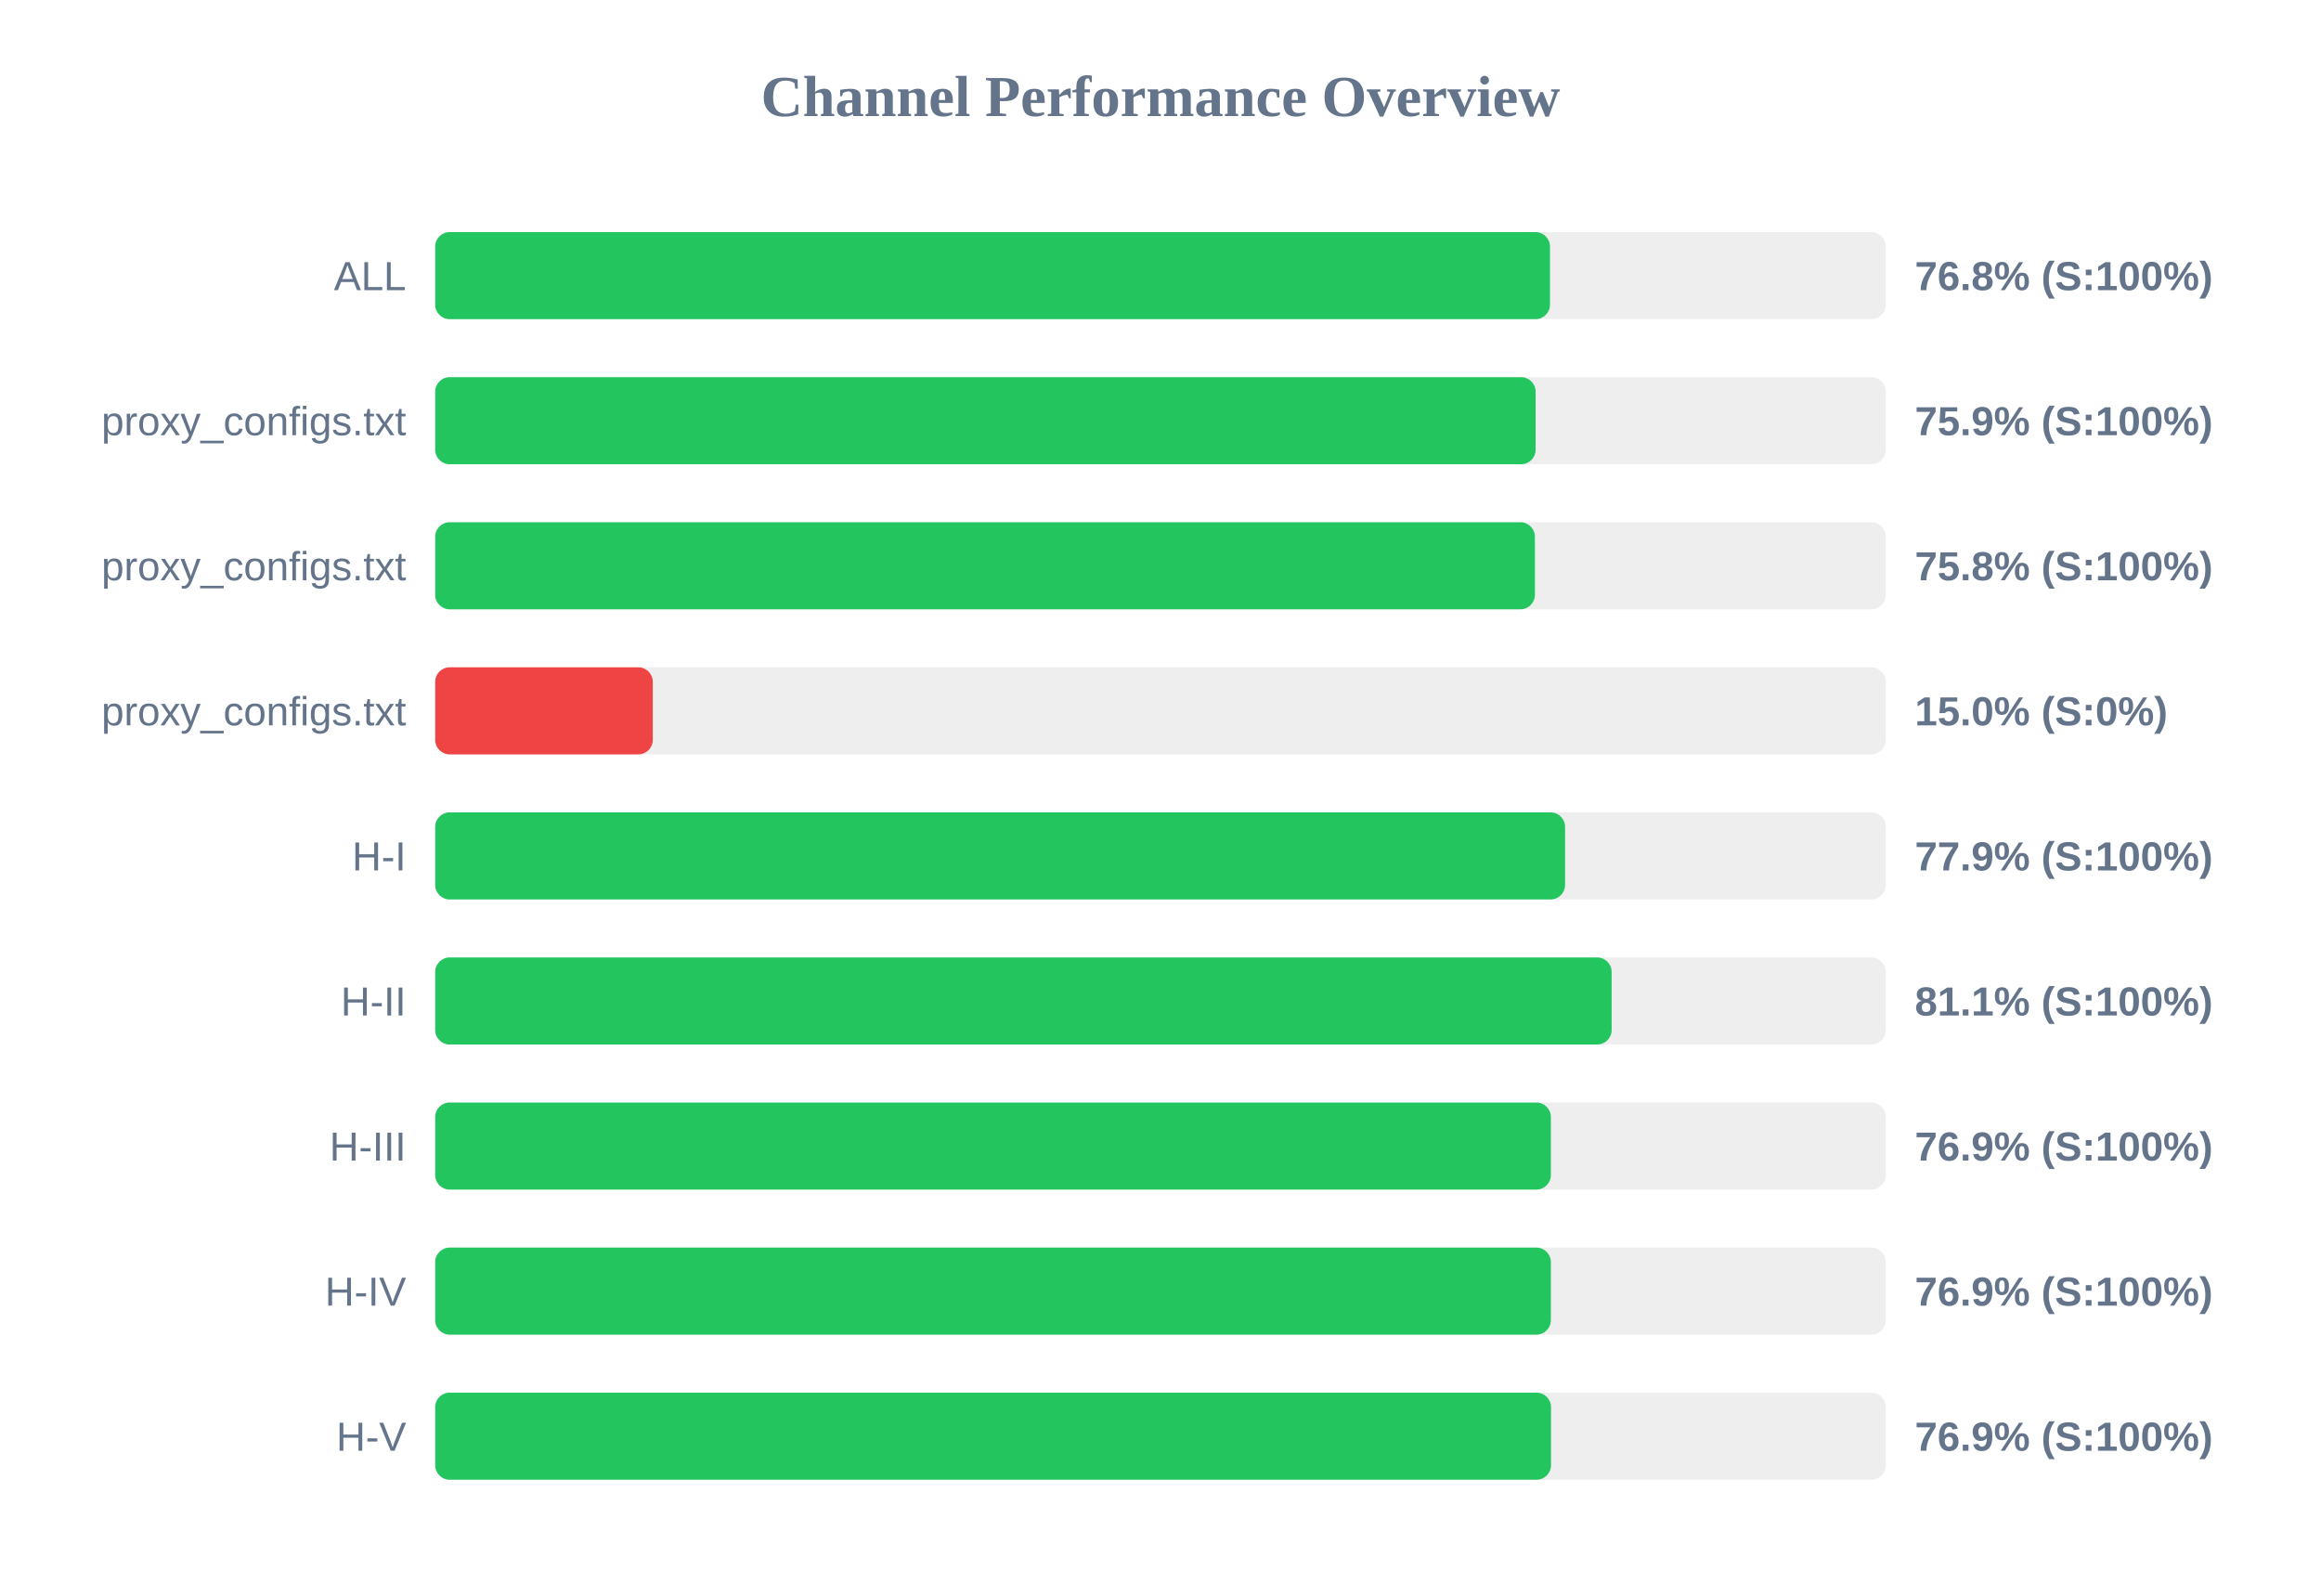
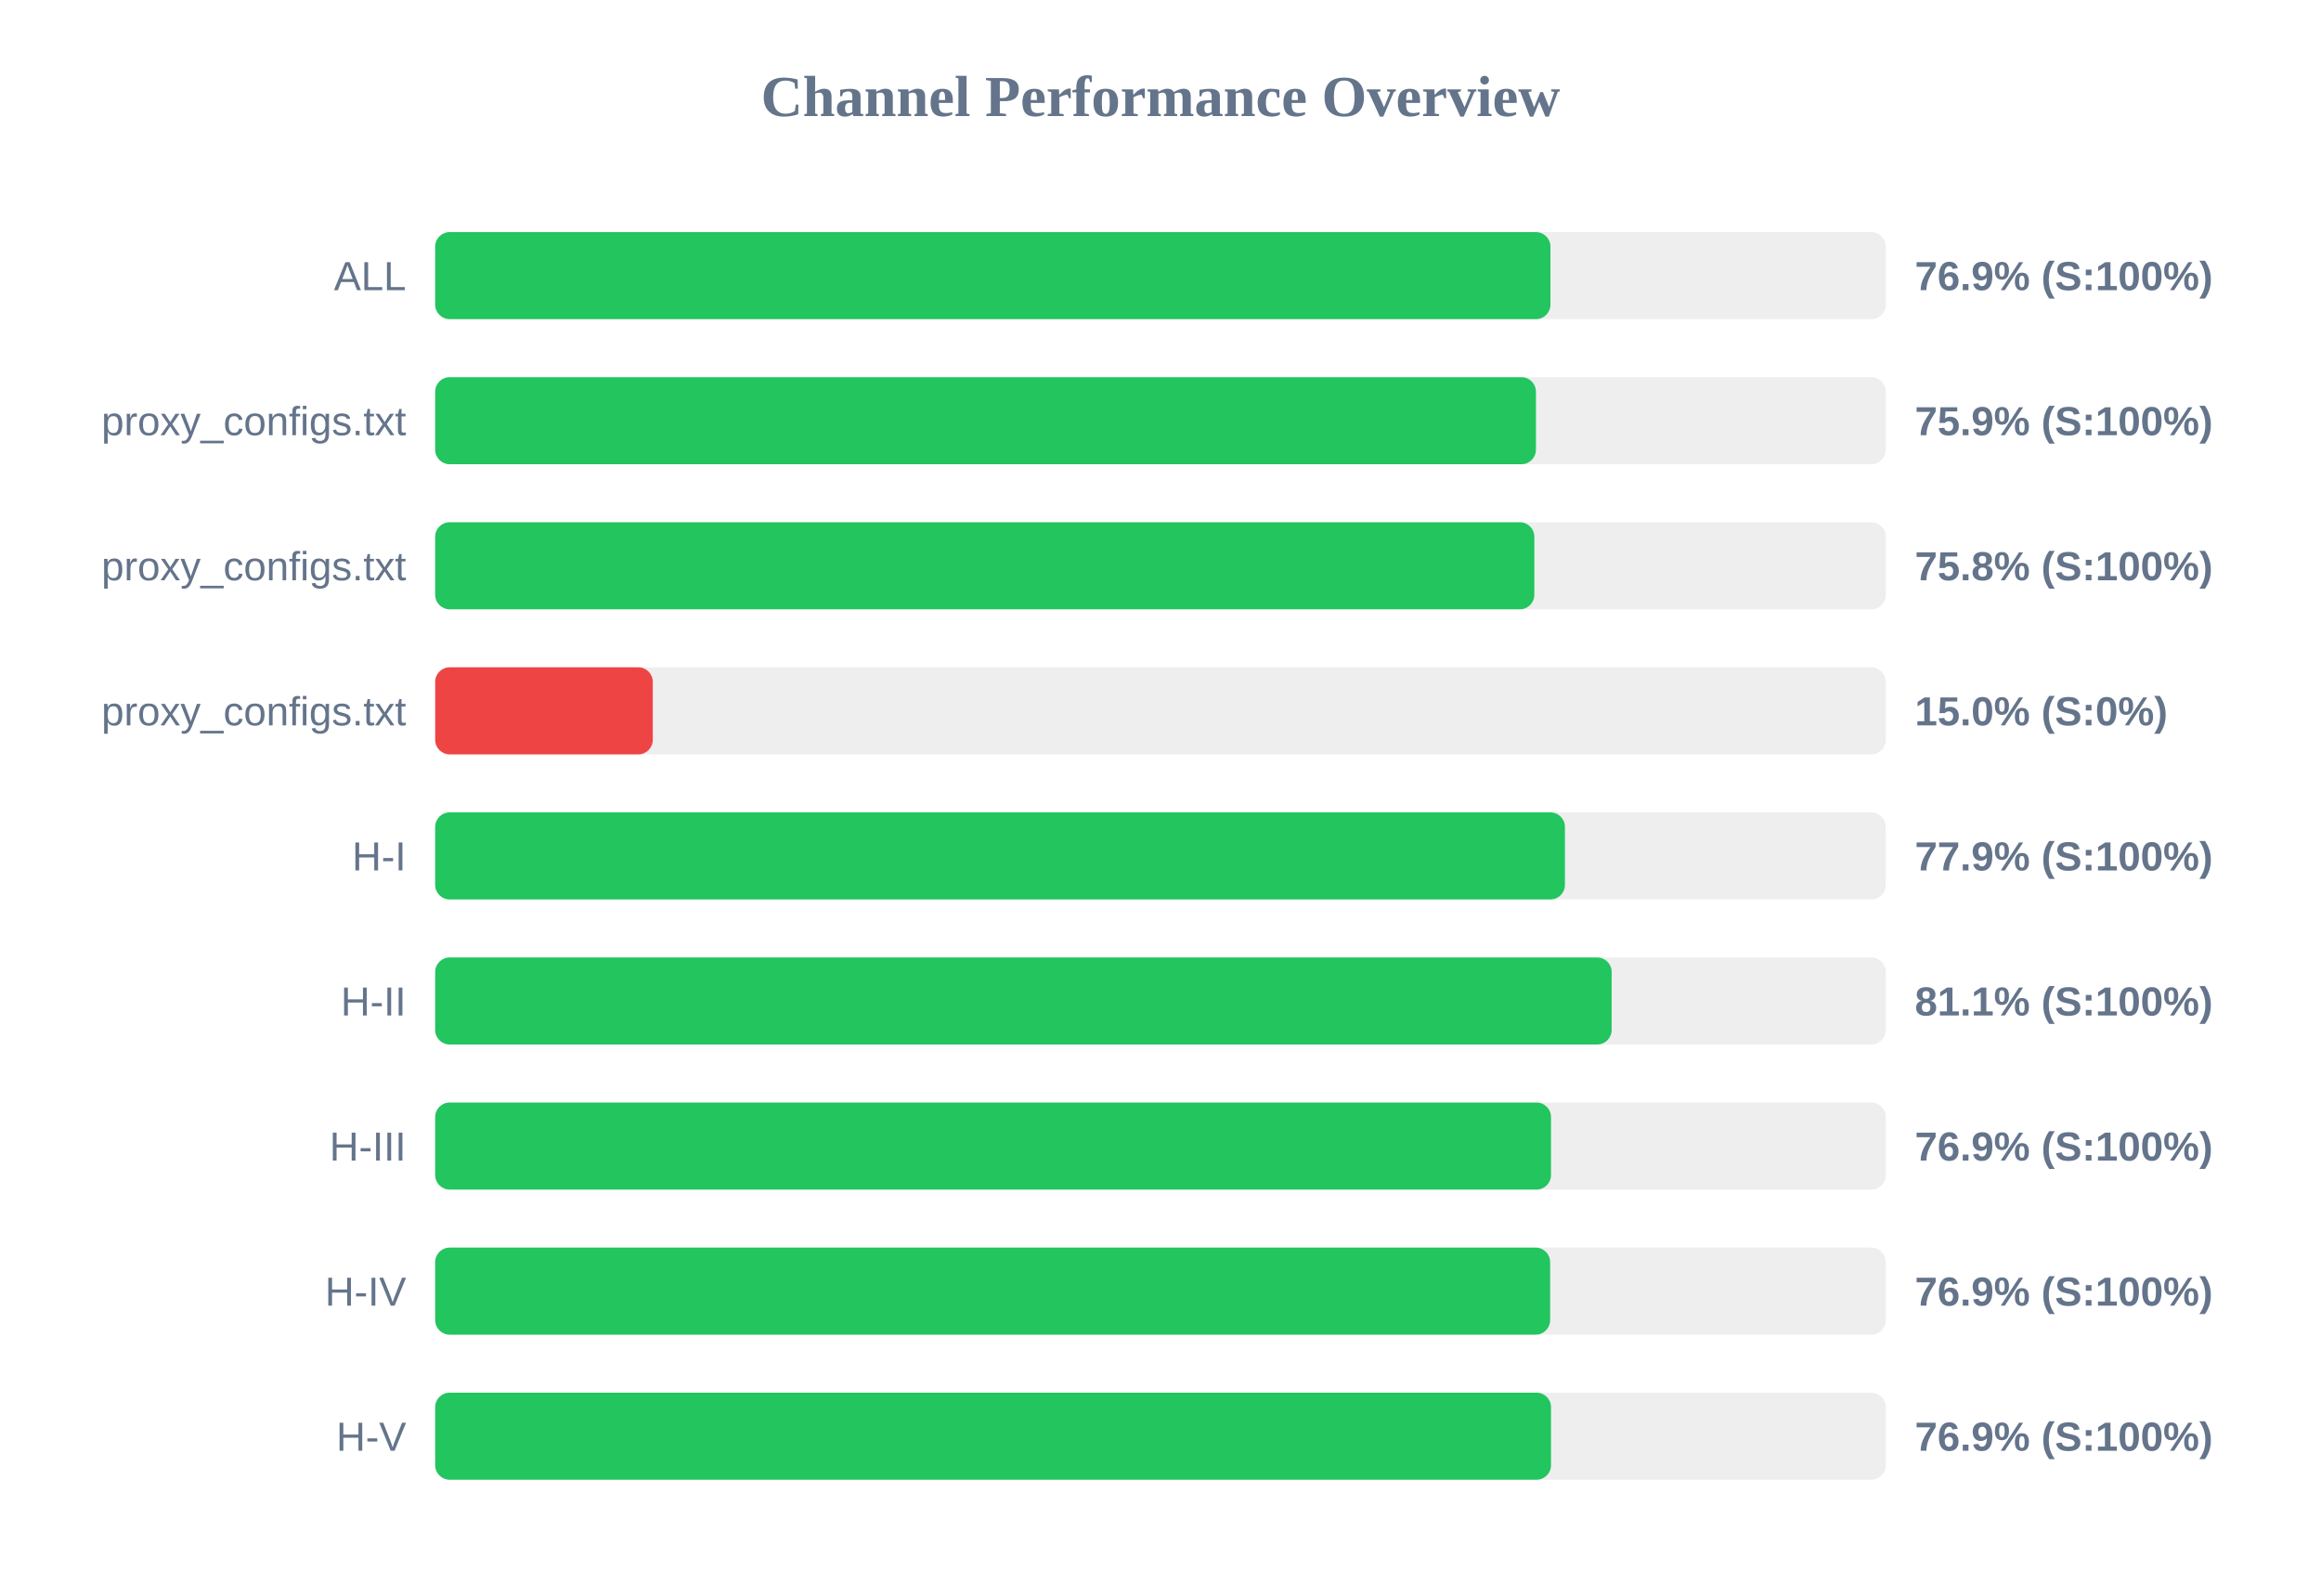
<svg xmlns="http://www.w3.org/2000/svg" width="800" height="550" version="1.1">
  <style>
        .row { font: 14px Arial; fill: #64748b; }
        .score { font: bold 14px Arial; fill: #64748b; }
    </style>
  <text x="400" y="40" text-anchor="middle" font-size="20px" font-weight="bold" fill="#64748b">Channel Performance Overview</text>
  <rect x="150" y="80" width="500" height="30" fill="#eee" rx="5" />
-   <rect x="150" y="80" width="384.25" height="30" fill="#22c55e" rx="5" />
+   <rect x="150" y="80" width="384.4" height="30" fill="#22c55e" rx="5" />
  <text x="140" y="100" text-anchor="end" class="row">ALL</text>
-   <text x="660" y="100" text-anchor="start" class="score">76.8% (S:100%)</text>
+   <text x="660" y="100" text-anchor="start" class="score">76.9% (S:100%)</text>
  <rect x="150" y="130" width="500" height="30" fill="#eee" rx="5" />
-   <rect x="150" y="130" width="379.3" height="30" fill="#22c55e" rx="5" />
+   <rect x="150" y="130" width="379.4" height="30" fill="#22c55e" rx="5" />
  <text x="140" y="150" text-anchor="end" class="row">proxy_configs.txt</text>
  <text x="660" y="150" text-anchor="start" class="score">75.9% (S:100%)</text>
  <rect x="150" y="180" width="500" height="30" fill="#eee" rx="5" />
-   <rect x="150" y="180" width="379.05" height="30" fill="#22c55e" rx="5" />
+   <rect x="150" y="180" width="378.85" height="30" fill="#22c55e" rx="5" />
  <text x="140" y="200" text-anchor="end" class="row">proxy_configs.txt</text>
  <text x="660" y="200" text-anchor="start" class="score">75.8% (S:100%)</text>
  <rect x="150" y="230" width="500" height="30" fill="#eee" rx="5" />
  <rect x="150" y="230" width="75.0" height="30" fill="#ef4444" rx="5" />
  <text x="140" y="250" text-anchor="end" class="row">proxy_configs.txt</text>
  <text x="660" y="250" text-anchor="start" class="score">15.0% (S:0%)</text>
  <rect x="150" y="280" width="500" height="30" fill="#eee" rx="5" />
-   <rect x="150" y="280" width="389.45" height="30" fill="#22c55e" rx="5" />
+   <rect x="150" y="280" width="389.4" height="30" fill="#22c55e" rx="5" />
  <text x="140" y="300" text-anchor="end" class="row">H-I</text>
  <text x="660" y="300" text-anchor="start" class="score">77.9% (S:100%)</text>
  <rect x="150" y="330" width="500" height="30" fill="#eee" rx="5" />
  <rect x="150" y="330" width="405.5" height="30" fill="#22c55e" rx="5" />
  <text x="140" y="350" text-anchor="end" class="row">H-II</text>
  <text x="660" y="350" text-anchor="start" class="score">81.1% (S:100%)</text>
  <rect x="150" y="380" width="500" height="30" fill="#eee" rx="5" />
-   <rect x="150" y="380" width="384.55" height="30" fill="#22c55e" rx="5" />
+   <rect x="150" y="380" width="384.6" height="30" fill="#22c55e" rx="5" />
  <text x="140" y="400" text-anchor="end" class="row">H-III</text>
  <text x="660" y="400" text-anchor="start" class="score">76.9% (S:100%)</text>
  <rect x="150" y="430" width="500" height="30" fill="#eee" rx="5" />
-   <rect x="150" y="430" width="384.55" height="30" fill="#22c55e" rx="5" />
+   <rect x="150" y="430" width="384.3" height="30" fill="#22c55e" rx="5" />
  <text x="140" y="450" text-anchor="end" class="row">H-IV</text>
  <text x="660" y="450" text-anchor="start" class="score">76.9% (S:100%)</text>
  <rect x="150" y="480" width="500" height="30" fill="#eee" rx="5" />
  <rect x="150" y="480" width="384.6" height="30" fill="#22c55e" rx="5" />
  <text x="140" y="500" text-anchor="end" class="row">H-V</text>
  <text x="660" y="500" text-anchor="start" class="score">76.9% (S:100%)</text>
</svg>
